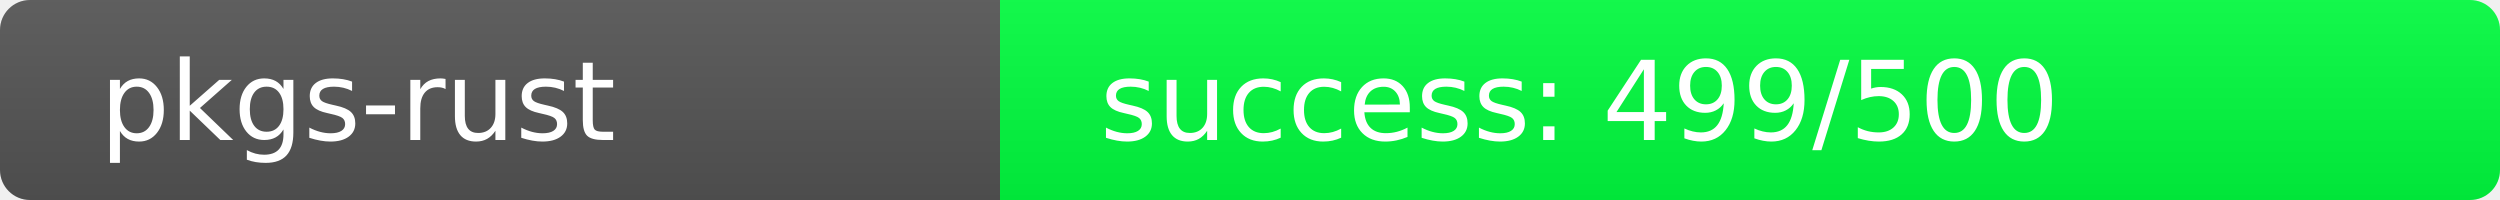
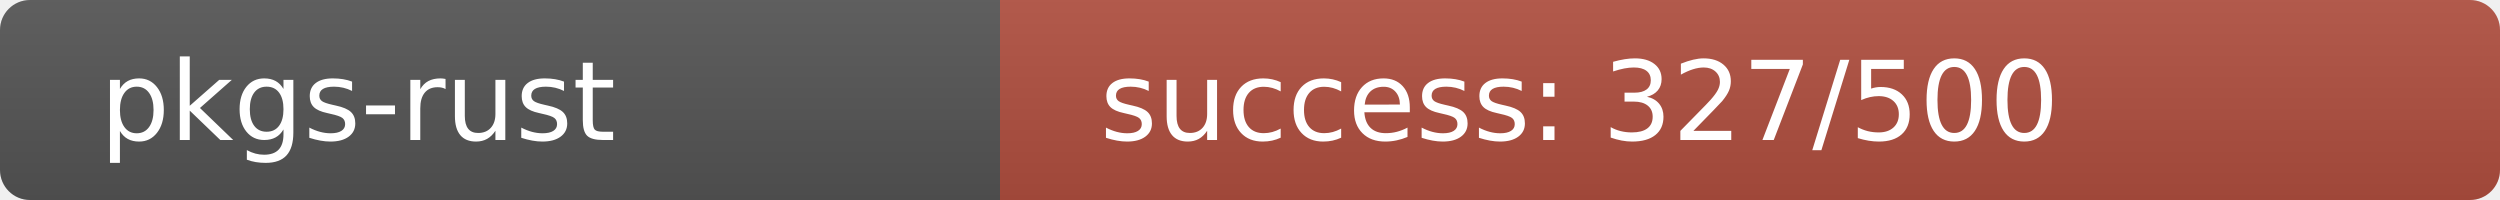
<svg xmlns="http://www.w3.org/2000/svg" width="250" height="20" role="img">
  <linearGradient id="s" x2="0" y2="100%">
    <stop offset="0" stop-color="#bbb" stop-opacity=".1" />
    <stop offset="1" stop-opacity=".1" />
  </linearGradient>
  <clipPath id="r">
    <rect width="250" height="20" rx="3" fill="#fff" />
  </clipPath>
  <g clip-path="url(#r)">
    <rect width="100" height="20" fill="#555" />
-     <rect x="100" width="150" height="20" fill="rgb(1,255,64)" />
+     <rect x="100" width="150" height="20" fill="rgb(177,79,64)" />
    <rect width="250" height="20" fill="url(#s)" />
  </g>
  <g fill="#fff" text-anchor="start" font-family="Verdana,Geneva,DejaVu Sans,sans-serif" text-rendering="geometricPrecision" font-size="110">
    <text x="100" y="140" transform="scale(.1)" fill="#fff">pkgs-rust</text>
-     <text x="1100" y="140" transform="scale(.1)" fill="#fff">success: 499/500</text>
+     <text x="1100" y="140" transform="scale(.1)" fill="#fff">success: 327/500</text>
  </g>
</svg>
